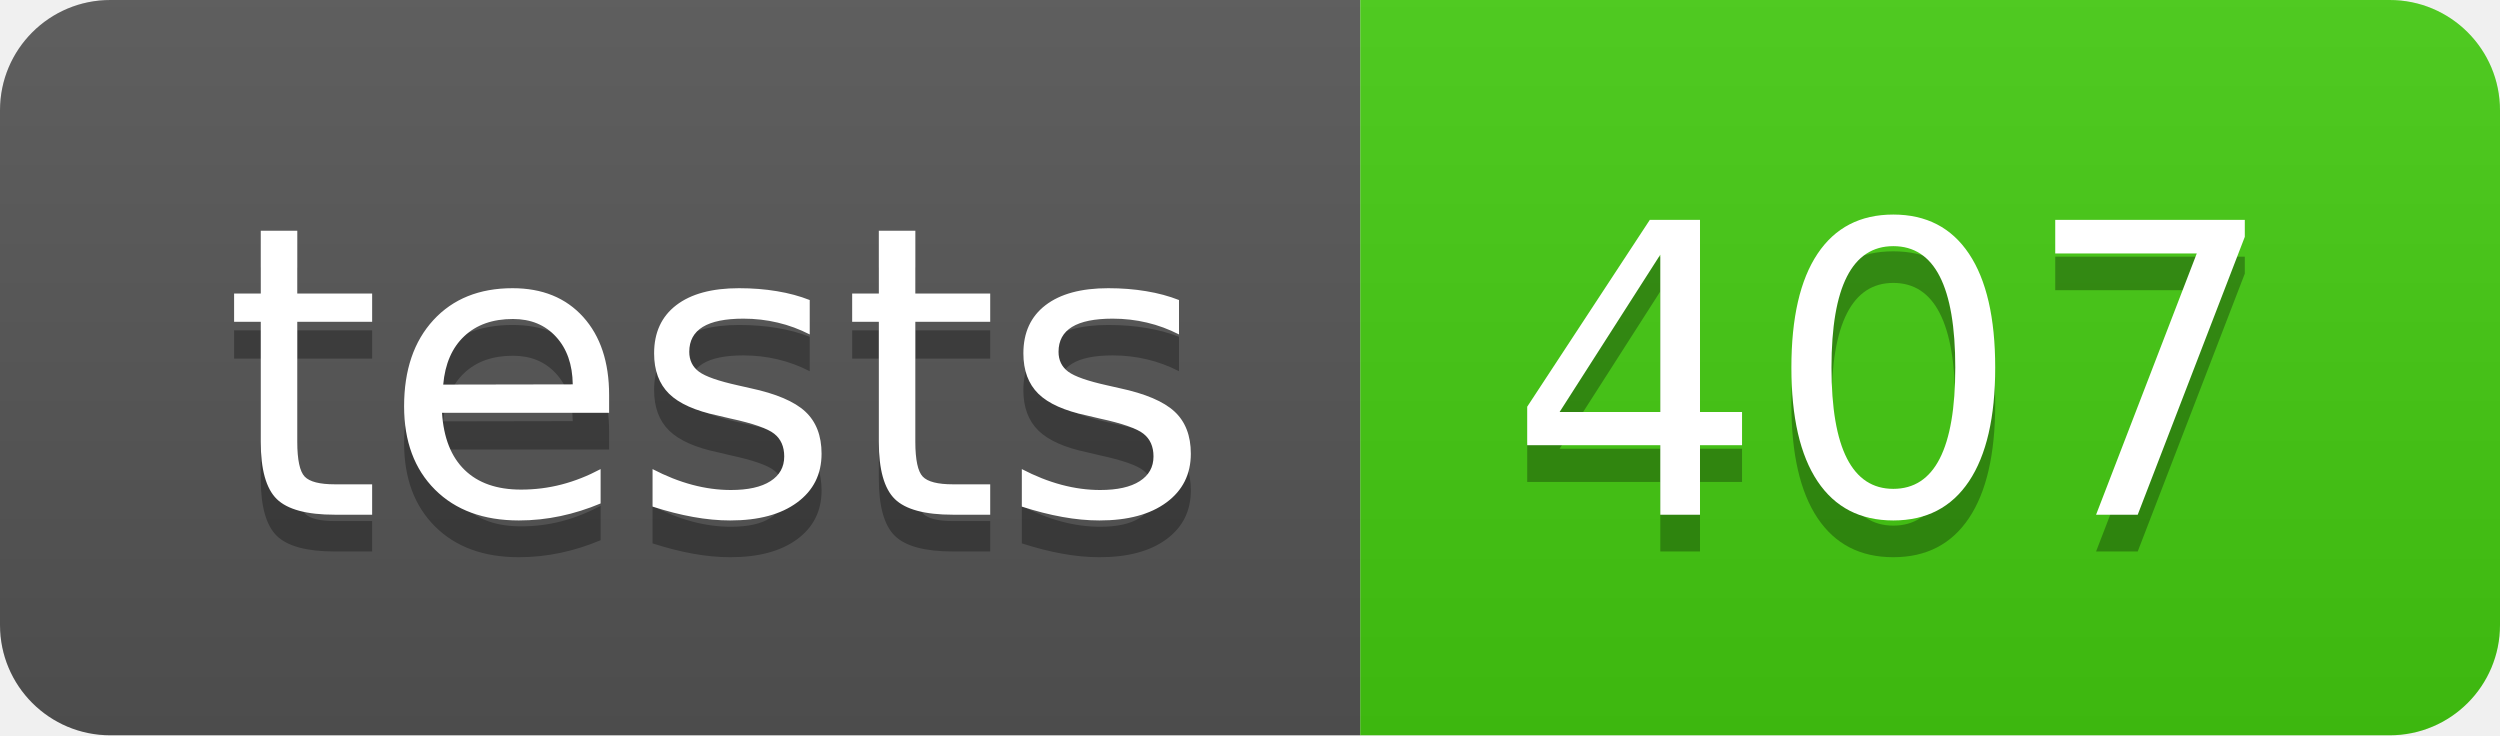
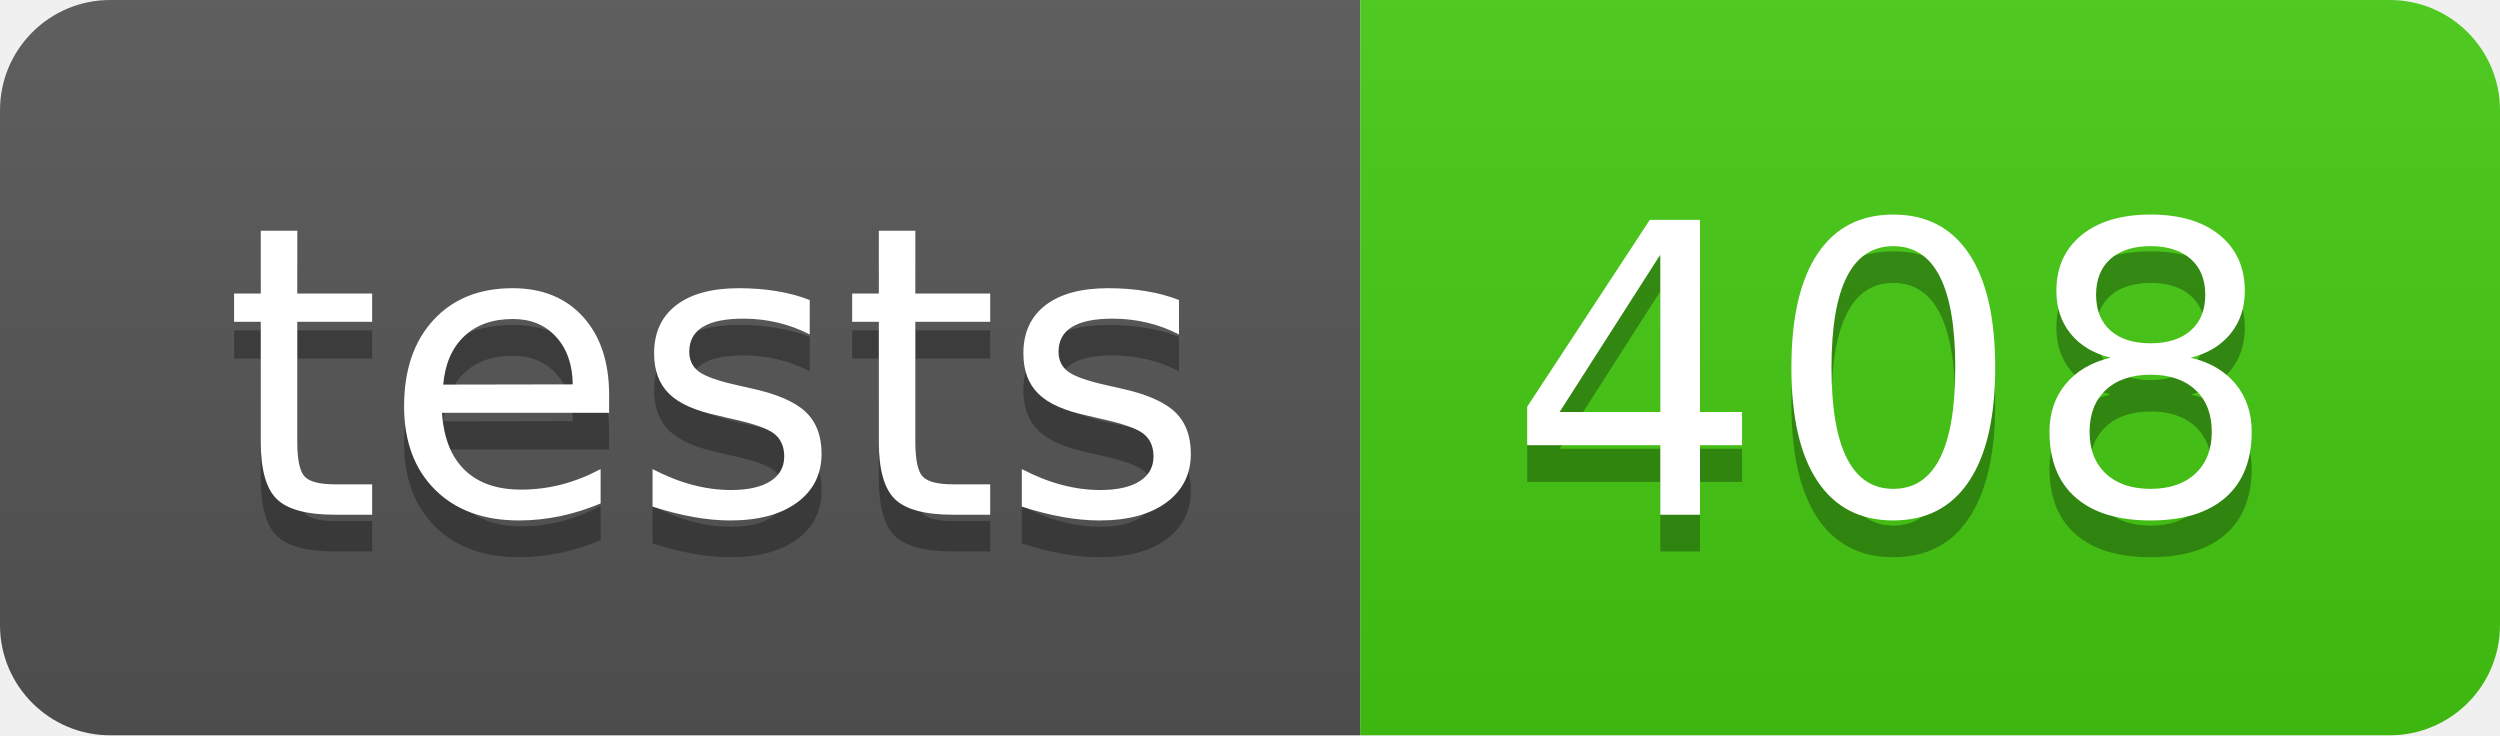
- <svg xmlns="http://www.w3.org/2000/svg" width="68" height="20" role="img" aria-label="tests: 407">
+ <svg xmlns="http://www.w3.org/2000/svg" width="68" height="20" role="img" aria-label="tests: 408">
  <linearGradient id="s" x2="0" y2="100%">
    <stop offset="0" stop-color="#bbb" stop-opacity=".1" />
    <stop offset="1" stop-opacity=".1" />
  </linearGradient>
  <clipPath id="r">
    <rect width="68" height="20" rx="3" fill="#fff" />
  </clipPath>
  <g clip-path="url(#r)">
    <rect width="37" height="20" fill="#555" />
    <rect x="37" width="31" height="20" fill="#4c1" />
    <rect width="68" height="20" fill="url(#s)" />
  </g>
  <g fill="#fff" text-anchor="middle" font-family="Verdana,Geneva,DejaVu Sans,sans-serif" text-rendering="geometricPrecision" font-size="110">
    <text aria-hidden="true" x="195" y="150" fill="#010101" fill-opacity=".3" transform="scale(.1)" textLength="270">tests</text>
    <text x="195" y="140" transform="scale(.1)" fill="#fff" textLength="270">tests</text>
-     <text aria-hidden="true" x="515" y="150" fill="#010101" fill-opacity=".3" transform="scale(.1)" textLength="210">407</text>
-     <text x="515" y="140" transform="scale(.1)" fill="#fff" textLength="210">407</text>
+     <text aria-hidden="true" x="515" y="150" fill="#010101" fill-opacity=".3" transform="scale(.1)" textLength="210">408</text>
+     <text x="515" y="140" transform="scale(.1)" fill="#fff" textLength="210">408</text>
  </g>
</svg>
